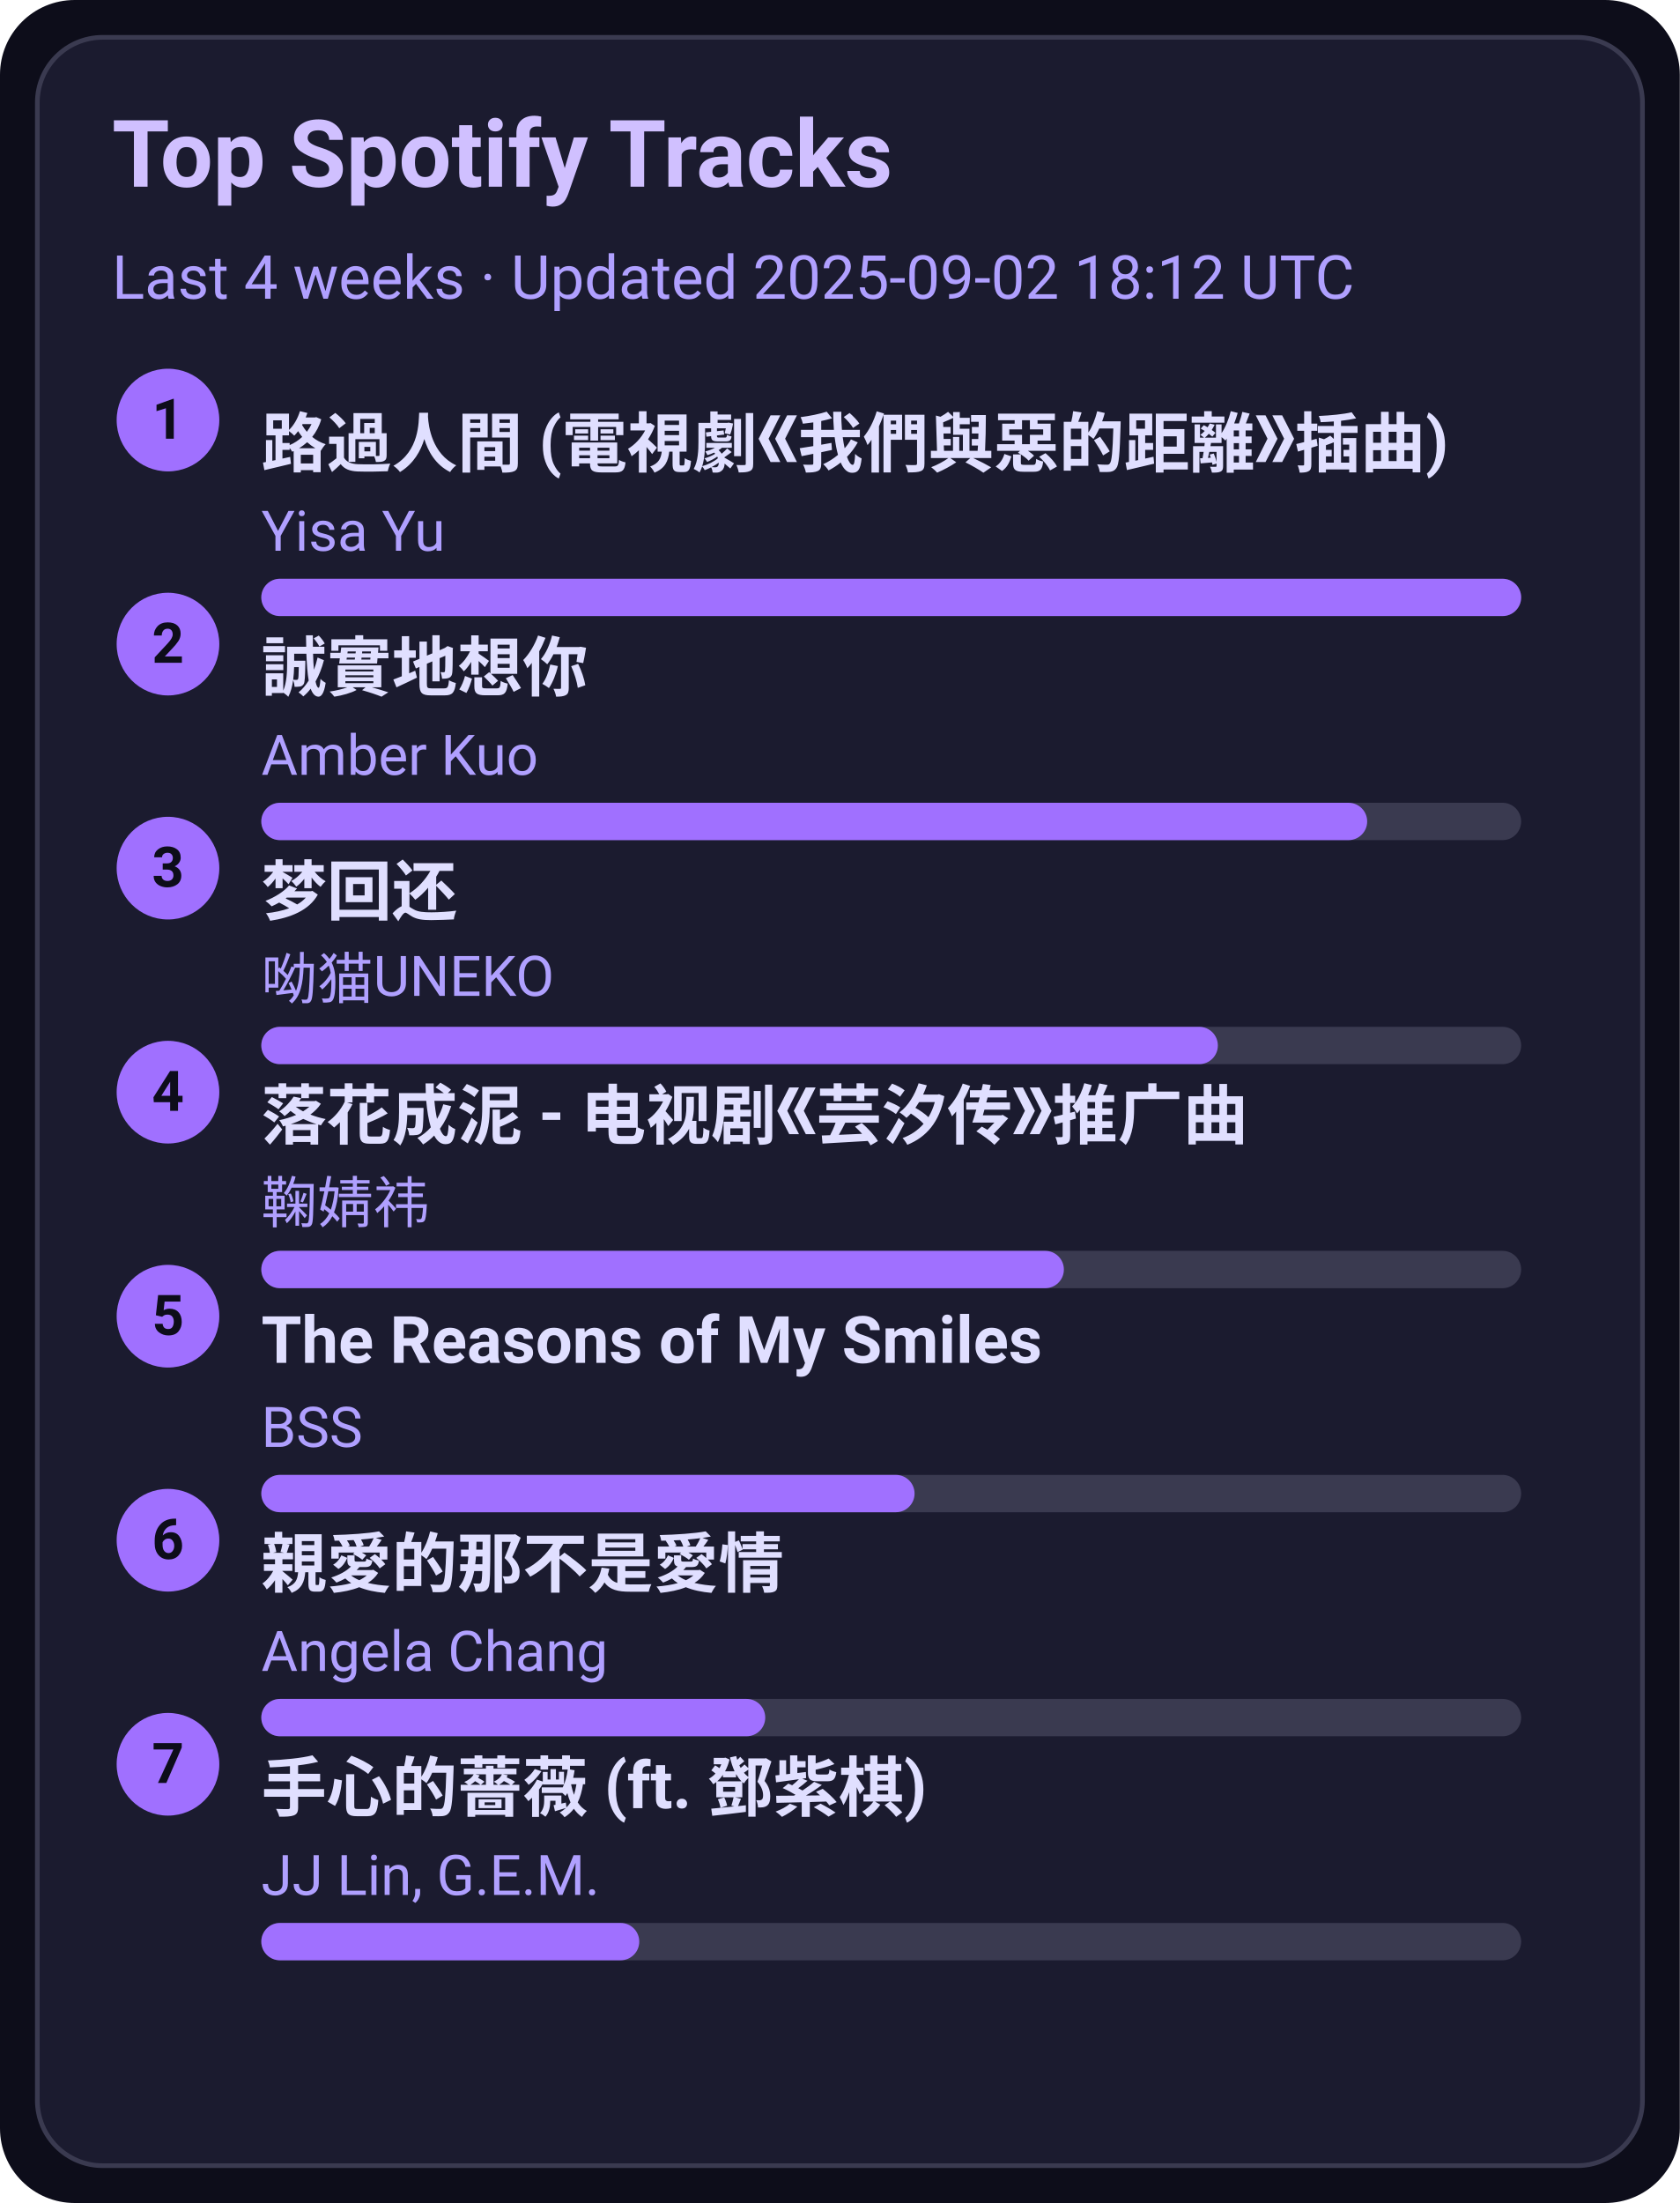
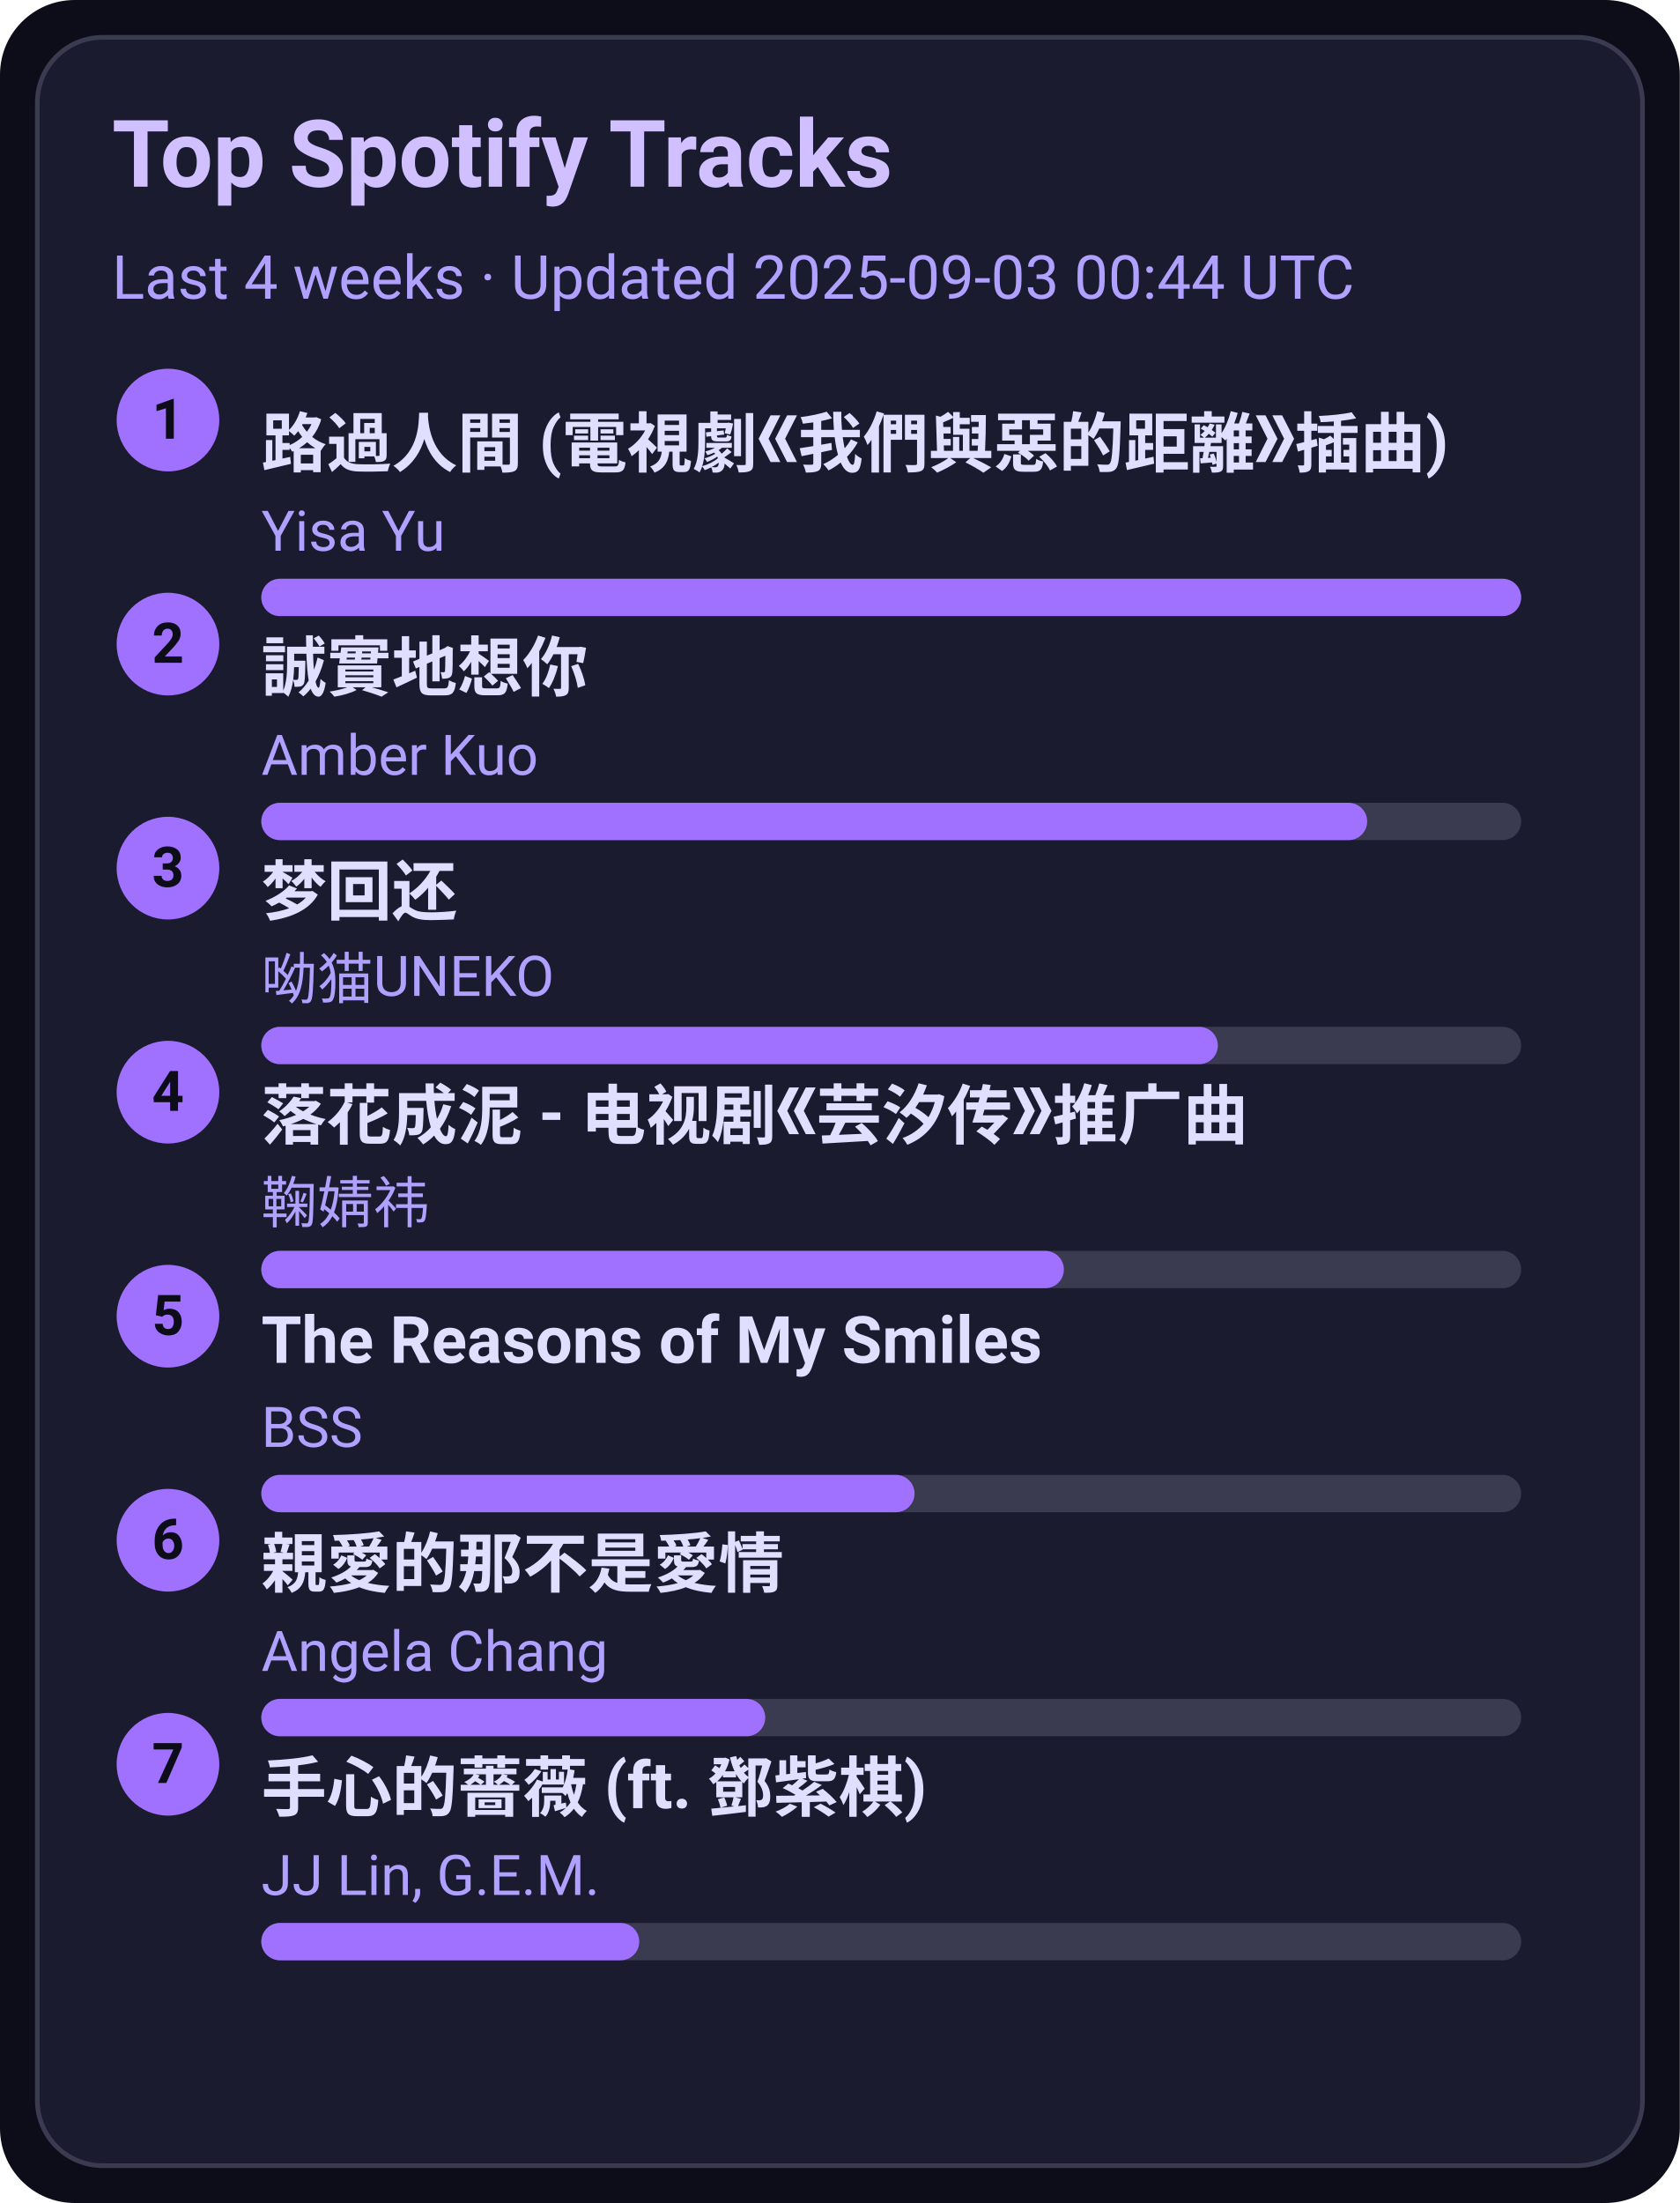
<svg xmlns="http://www.w3.org/2000/svg" width="360" height="472" viewBox="0 0 360 472">
  <style>text{font-family:-apple-system,BlinkMacSystemFont,Segoe UI,Roboto,Ubuntu,Helvetica Neue,Arial,Noto Sans,sans-serif}</style>
  <rect width="360" height="472" rx="16" fill="#0d0d1a" />
  <rect x="8" y="8" width="344" height="456" rx="14" fill="#1b1b2f" stroke="#3a3a50" />
  <text x="24" y="40" font-size="20" fill="#d0c0ff" font-weight="600">Top Spotify Tracks</text>
-   <text x="24" y="64" font-size="13" fill="#b0a0ff">Last 4 weeks · Updated 2025-09-02 18:12 UTC</text>
+   <text x="24" y="64" font-size="13" fill="#b0a0ff">Last 4 weeks · Updated 2025-09-03 00:44 UTC</text>
  <circle cx="36" cy="90" r="11" fill="#a070ff" />
  <text x="36" y="94" text-anchor="middle" font-size="12" fill="#0d0d1a" font-weight="700">1</text>
  <a href="https://open.spotify.com/track/1ZSleGniKMWNrWvK5cGALO" target="_blank" rel="noopener noreferrer">
    <text x="56" y="100" font-size="14" fill="#e0dfff" font-weight="600">路過人間 (電視劇《我們與惡的距離》插曲)</text>
  </a>
  <text x="56" y="118" font-size="12" fill="#b0a0ff">Yisa Yu</text>
  <rect x="56" y="124" width="270" height="8" rx="4" fill="#3a3a50" />
  <rect x="56" y="124" width="270" height="8" rx="4" fill="#a070ff" />
  <circle cx="36" cy="138" r="11" fill="#a070ff" />
  <text x="36" y="142" text-anchor="middle" font-size="12" fill="#0d0d1a" font-weight="700">2</text>
  <a href="https://open.spotify.com/track/1SPZzj8QzOwZoAGKXMGLGJ" target="_blank" rel="noopener noreferrer">
    <text x="56" y="148" font-size="14" fill="#e0dfff" font-weight="600">誠實地想你</text>
  </a>
  <text x="56" y="166" font-size="12" fill="#b0a0ff">Amber Kuo</text>
  <rect x="56" y="172" width="270" height="8" rx="4" fill="#3a3a50" />
  <rect x="56" y="172" width="237" height="8" rx="4" fill="#a070ff" />
  <circle cx="36" cy="186" r="11" fill="#a070ff" />
  <text x="36" y="190" text-anchor="middle" font-size="12" fill="#0d0d1a" font-weight="700">3</text>
  <a href="https://open.spotify.com/track/6jTK3YxlFysC8g0Ye9tbPK" target="_blank" rel="noopener noreferrer">
    <text x="56" y="196" font-size="14" fill="#e0dfff" font-weight="600">梦回还</text>
  </a>
  <text x="56" y="214" font-size="12" fill="#b0a0ff">呦猫UNEKO</text>
  <rect x="56" y="220" width="270" height="8" rx="4" fill="#3a3a50" />
  <rect x="56" y="220" width="205" height="8" rx="4" fill="#a070ff" />
  <circle cx="36" cy="234" r="11" fill="#a070ff" />
  <text x="36" y="238" text-anchor="middle" font-size="12" fill="#0d0d1a" font-weight="700">4</text>
  <a href="https://open.spotify.com/track/3kOZsJz3crGIWWHeoCNa0O" target="_blank" rel="noopener noreferrer">
    <text x="56" y="244" font-size="14" fill="#e0dfff" font-weight="600">落花成泥 - 电视剧《芸汐传》推广曲</text>
  </a>
  <text x="56" y="262" font-size="12" fill="#b0a0ff">鞠婧祎</text>
  <rect x="56" y="268" width="270" height="8" rx="4" fill="#3a3a50" />
  <rect x="56" y="268" width="172" height="8" rx="4" fill="#a070ff" />
  <circle cx="36" cy="282" r="11" fill="#a070ff" />
  <text x="36" y="286" text-anchor="middle" font-size="12" fill="#0d0d1a" font-weight="700">5</text>
  <a href="https://open.spotify.com/track/1amowbJ9HHFFSFdg2ubM7G" target="_blank" rel="noopener noreferrer">
    <text x="56" y="292" font-size="14" fill="#e0dfff" font-weight="600">The Reasons of My Smiles</text>
  </a>
  <text x="56" y="310" font-size="12" fill="#b0a0ff">BSS</text>
  <rect x="56" y="316" width="270" height="8" rx="4" fill="#3a3a50" />
  <rect x="56" y="316" width="140" height="8" rx="4" fill="#a070ff" />
  <circle cx="36" cy="330" r="11" fill="#a070ff" />
  <text x="36" y="334" text-anchor="middle" font-size="12" fill="#0d0d1a" font-weight="700">6</text>
  <a href="https://open.spotify.com/track/1MAv2SJPGVVDHyFlhflmYR" target="_blank" rel="noopener noreferrer">
    <text x="56" y="340" font-size="14" fill="#e0dfff" font-weight="600">親愛的那不是愛情</text>
  </a>
  <text x="56" y="358" font-size="12" fill="#b0a0ff">Angela Chang</text>
  <rect x="56" y="364" width="270" height="8" rx="4" fill="#3a3a50" />
  <rect x="56" y="364" width="108" height="8" rx="4" fill="#a070ff" />
  <circle cx="36" cy="378" r="11" fill="#a070ff" />
  <text x="36" y="382" text-anchor="middle" font-size="12" fill="#0d0d1a" font-weight="700">7</text>
  <a href="https://open.spotify.com/track/0w0u6SaUF3mtxMX0Dohnud" target="_blank" rel="noopener noreferrer">
    <text x="56" y="388" font-size="14" fill="#e0dfff" font-weight="600">手心的薔薇 (ft. 鄧紫棋)</text>
  </a>
  <text x="56" y="406" font-size="12" fill="#b0a0ff">JJ Lin, G.E.M.</text>
  <rect x="56" y="412" width="270" height="8" rx="4" fill="#3a3a50" />
  <rect x="56" y="412" width="81" height="8" rx="4" fill="#a070ff" />
</svg>
